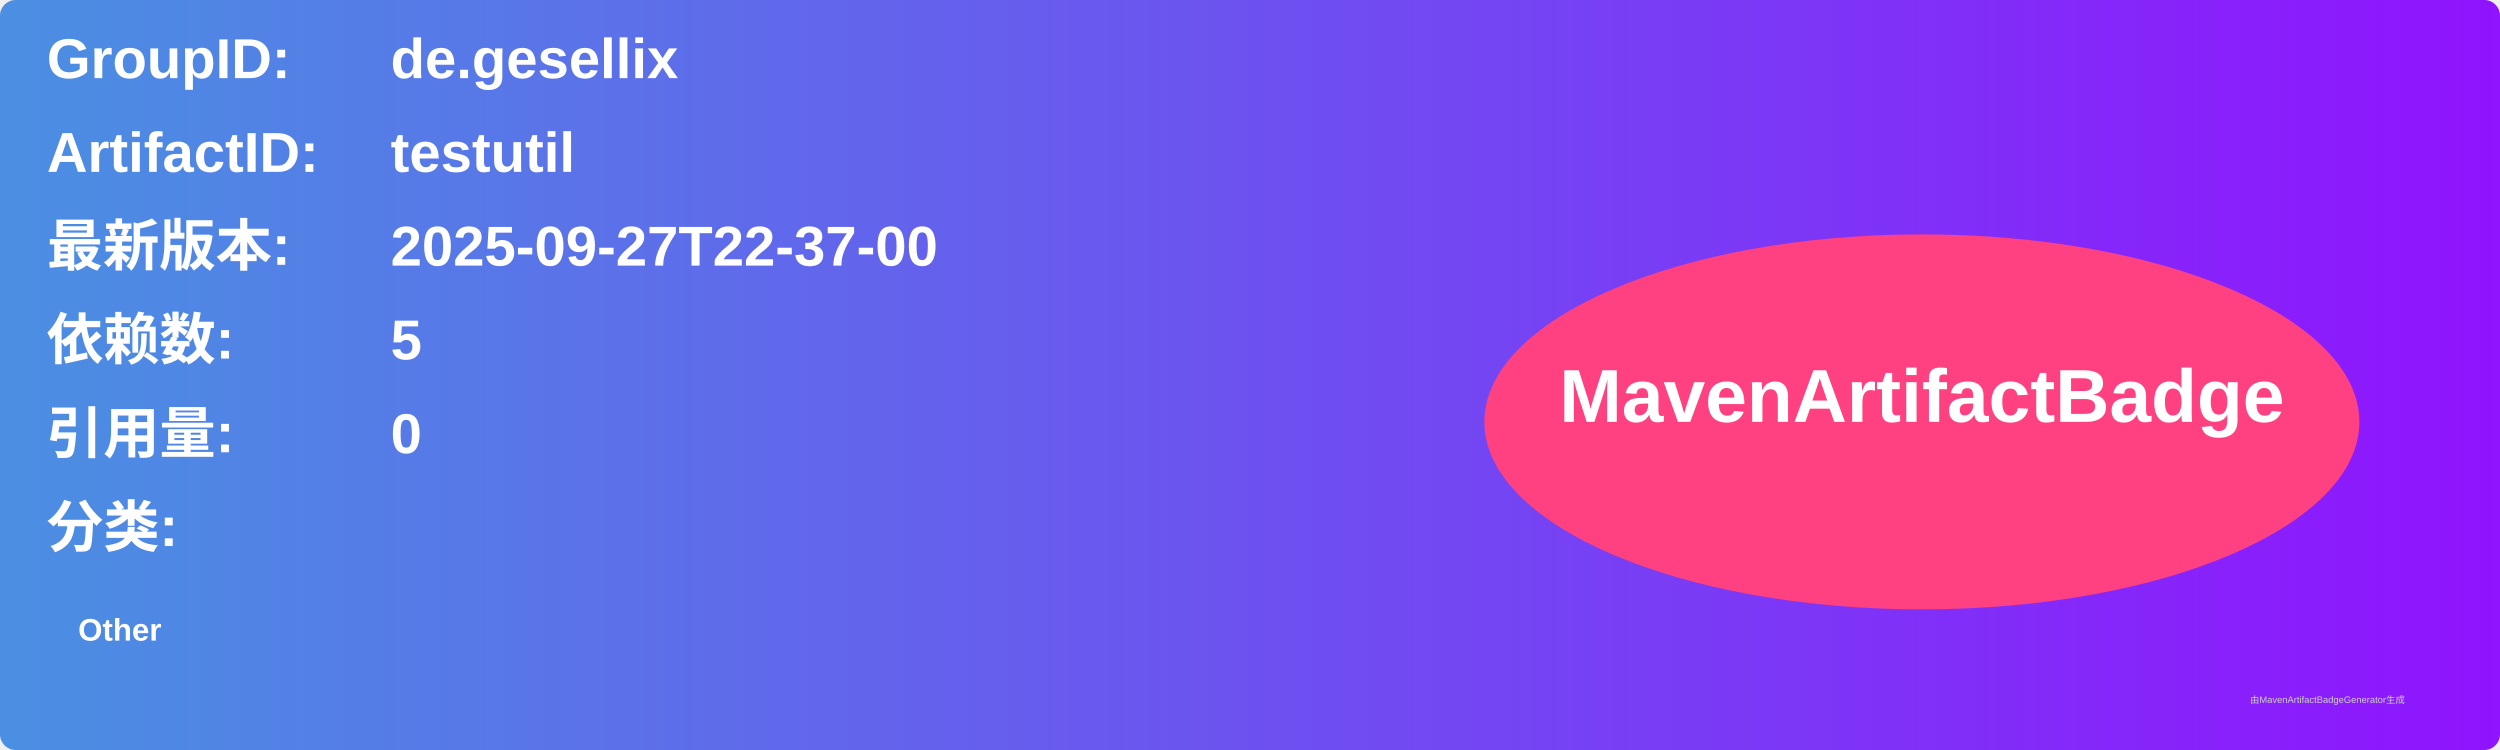
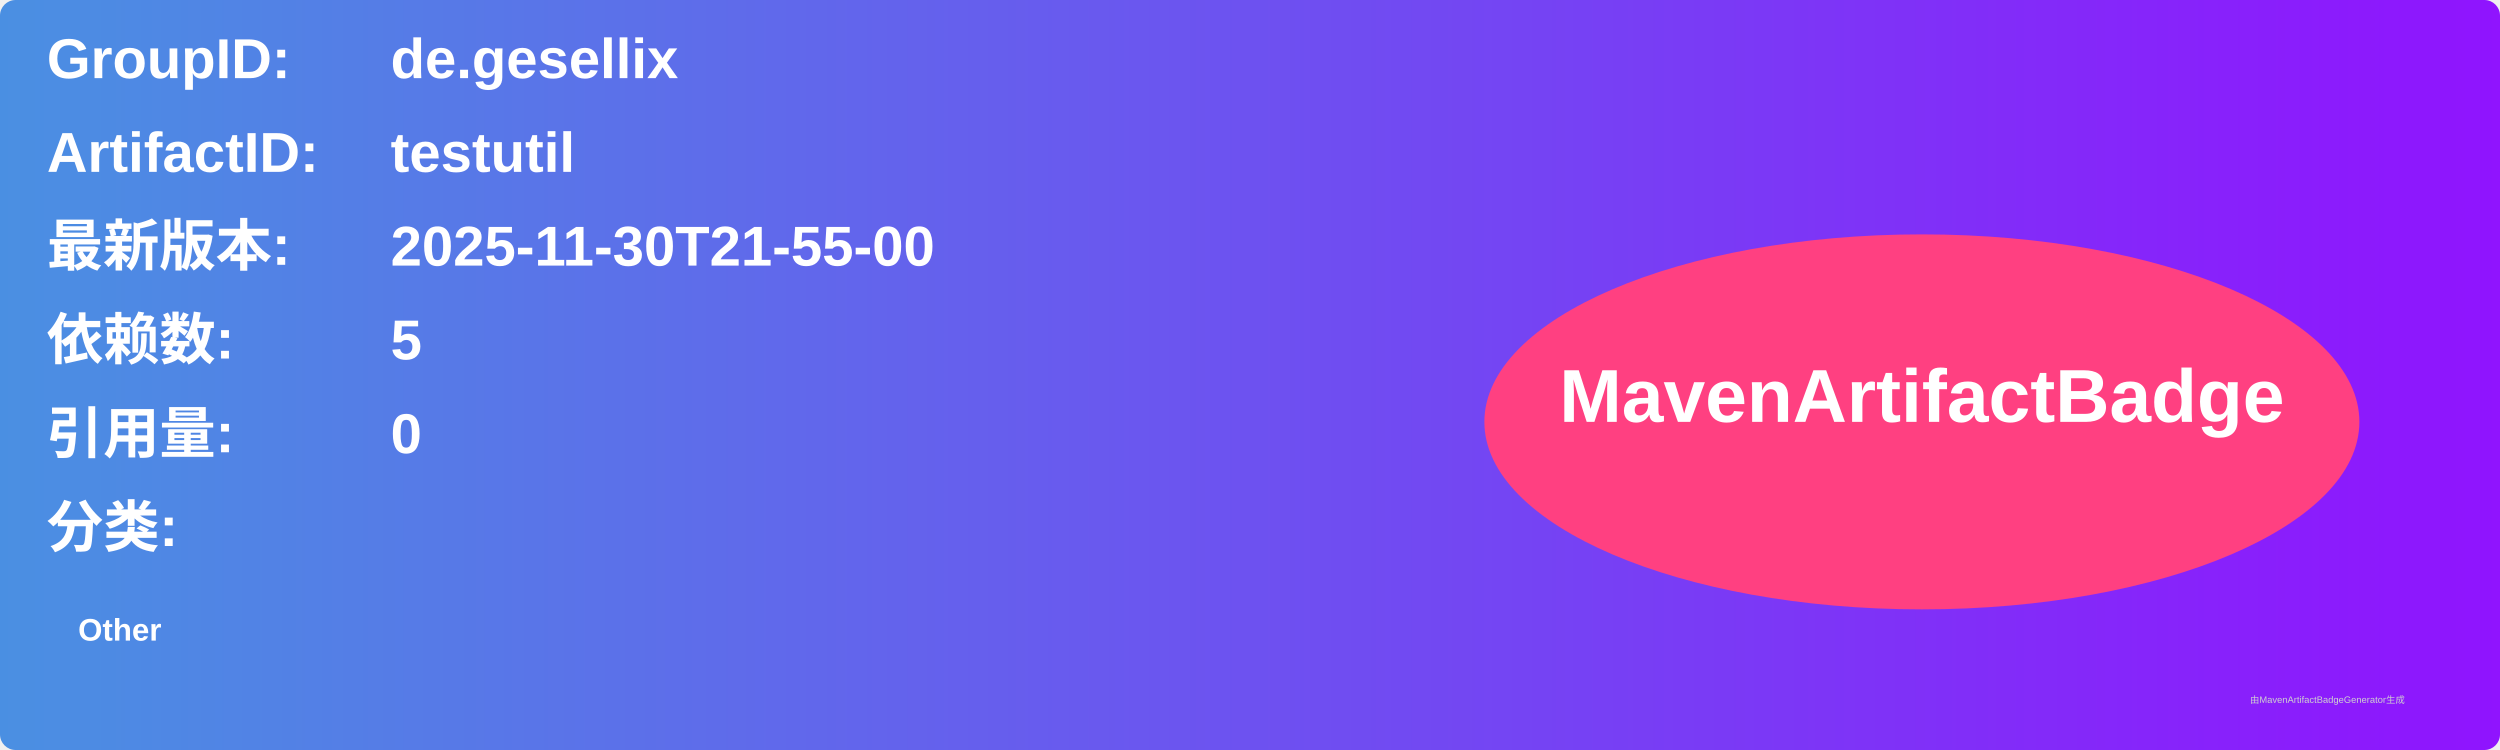
<svg xmlns="http://www.w3.org/2000/svg" width="800" height="240" viewBox="0 0 800 240">
  <linearGradient id="grad" x1="0%" y1="0%" x2="100%" y2="0%">
    <stop offset="0%" stop-color="#4a90e2" />
    <stop offset="100%" stop-color="#9013fe" />
  </linearGradient>
  <rect width="100%" height="100%" rx="5" ry="5" fill="url(#grad)" />
  <g transform="translate(15, 15)">
    <text x="0" y="10" font-family="Arial" font-size="18" fill="white" font-weight="bold" width="260">GroupID:</text>
    <text x="110" y="10" font-family="Arial" font-size="18" fill="white" font-weight="bold" width="460">de.gesellix</text>
    <text x="0" y="40" font-family="Arial" font-size="18" fill="white" font-weight="bold" width="260">ArtifactID:</text>
    <text x="110" y="40" font-family="Arial" font-size="18" fill="white" font-weight="bold" width="460">testutil</text>
    <text x="0" y="70" font-family="Arial" font-size="18" fill="white" font-weight="bold">最新版本:</text>
    <text x="110" y="70" font-family="Arial" font-size="18" fill="white" font-weight="bold">
-       <tspan font-weight="bold">2025-09-27T22-37-00</tspan>
+       <tspan font-weight="bold">2025-11-30T21-55-00</tspan>
    </text>
    <text x="0" y="100" font-family="Arial" font-size="18" fill="white" font-weight="bold">依赖数: </text>
    <text x="110" y="100" font-family="Arial" font-size="18" fill="white">
      <tspan font-weight="bold">5</tspan>
    </text>
    <text x="0" y="130" font-family="Arial" font-size="18" fill="white" font-weight="bold">引用量: </text>
    <text x="110" y="130" font-family="Arial" font-size="18" fill="white">
      <tspan font-weight="bold">0</tspan>
    </text>
    <text x="0" y="160" font-family="Arial" font-size="18" fill="white" font-weight="bold">分类:</text>
    <text x="10" y="190" font-family="Arial" font-size="10" fill="white">
      <tspan font-weight="bold">Other</tspan>
    </text>
    <ellipse cx="600" cy="120" rx="140" ry="60" fill="#ff4081" />
    <text x="600" y="120" text-anchor="middle" font-family="Arial" font-size="24" fill="white" font-weight="bold">MavenArtifactBadge</text>
  </g>
  <text x="720" y="225" font-family="Arial" font-size="3" fill="#d0d0d0">由MavenArtifactBadgeGenerator生成</text>
</svg>
